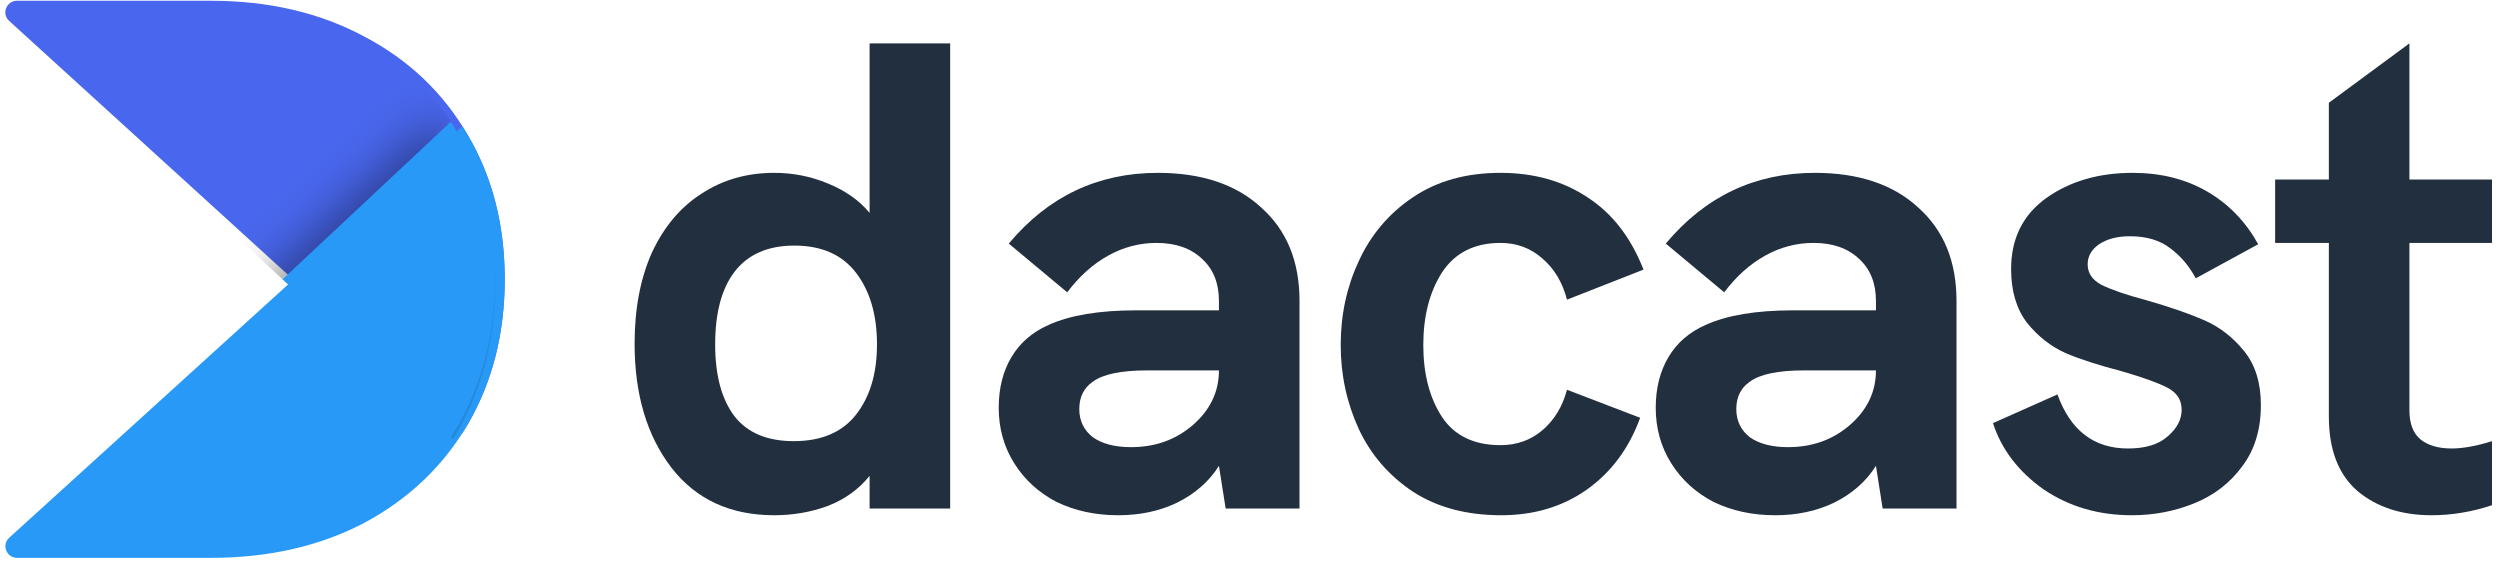
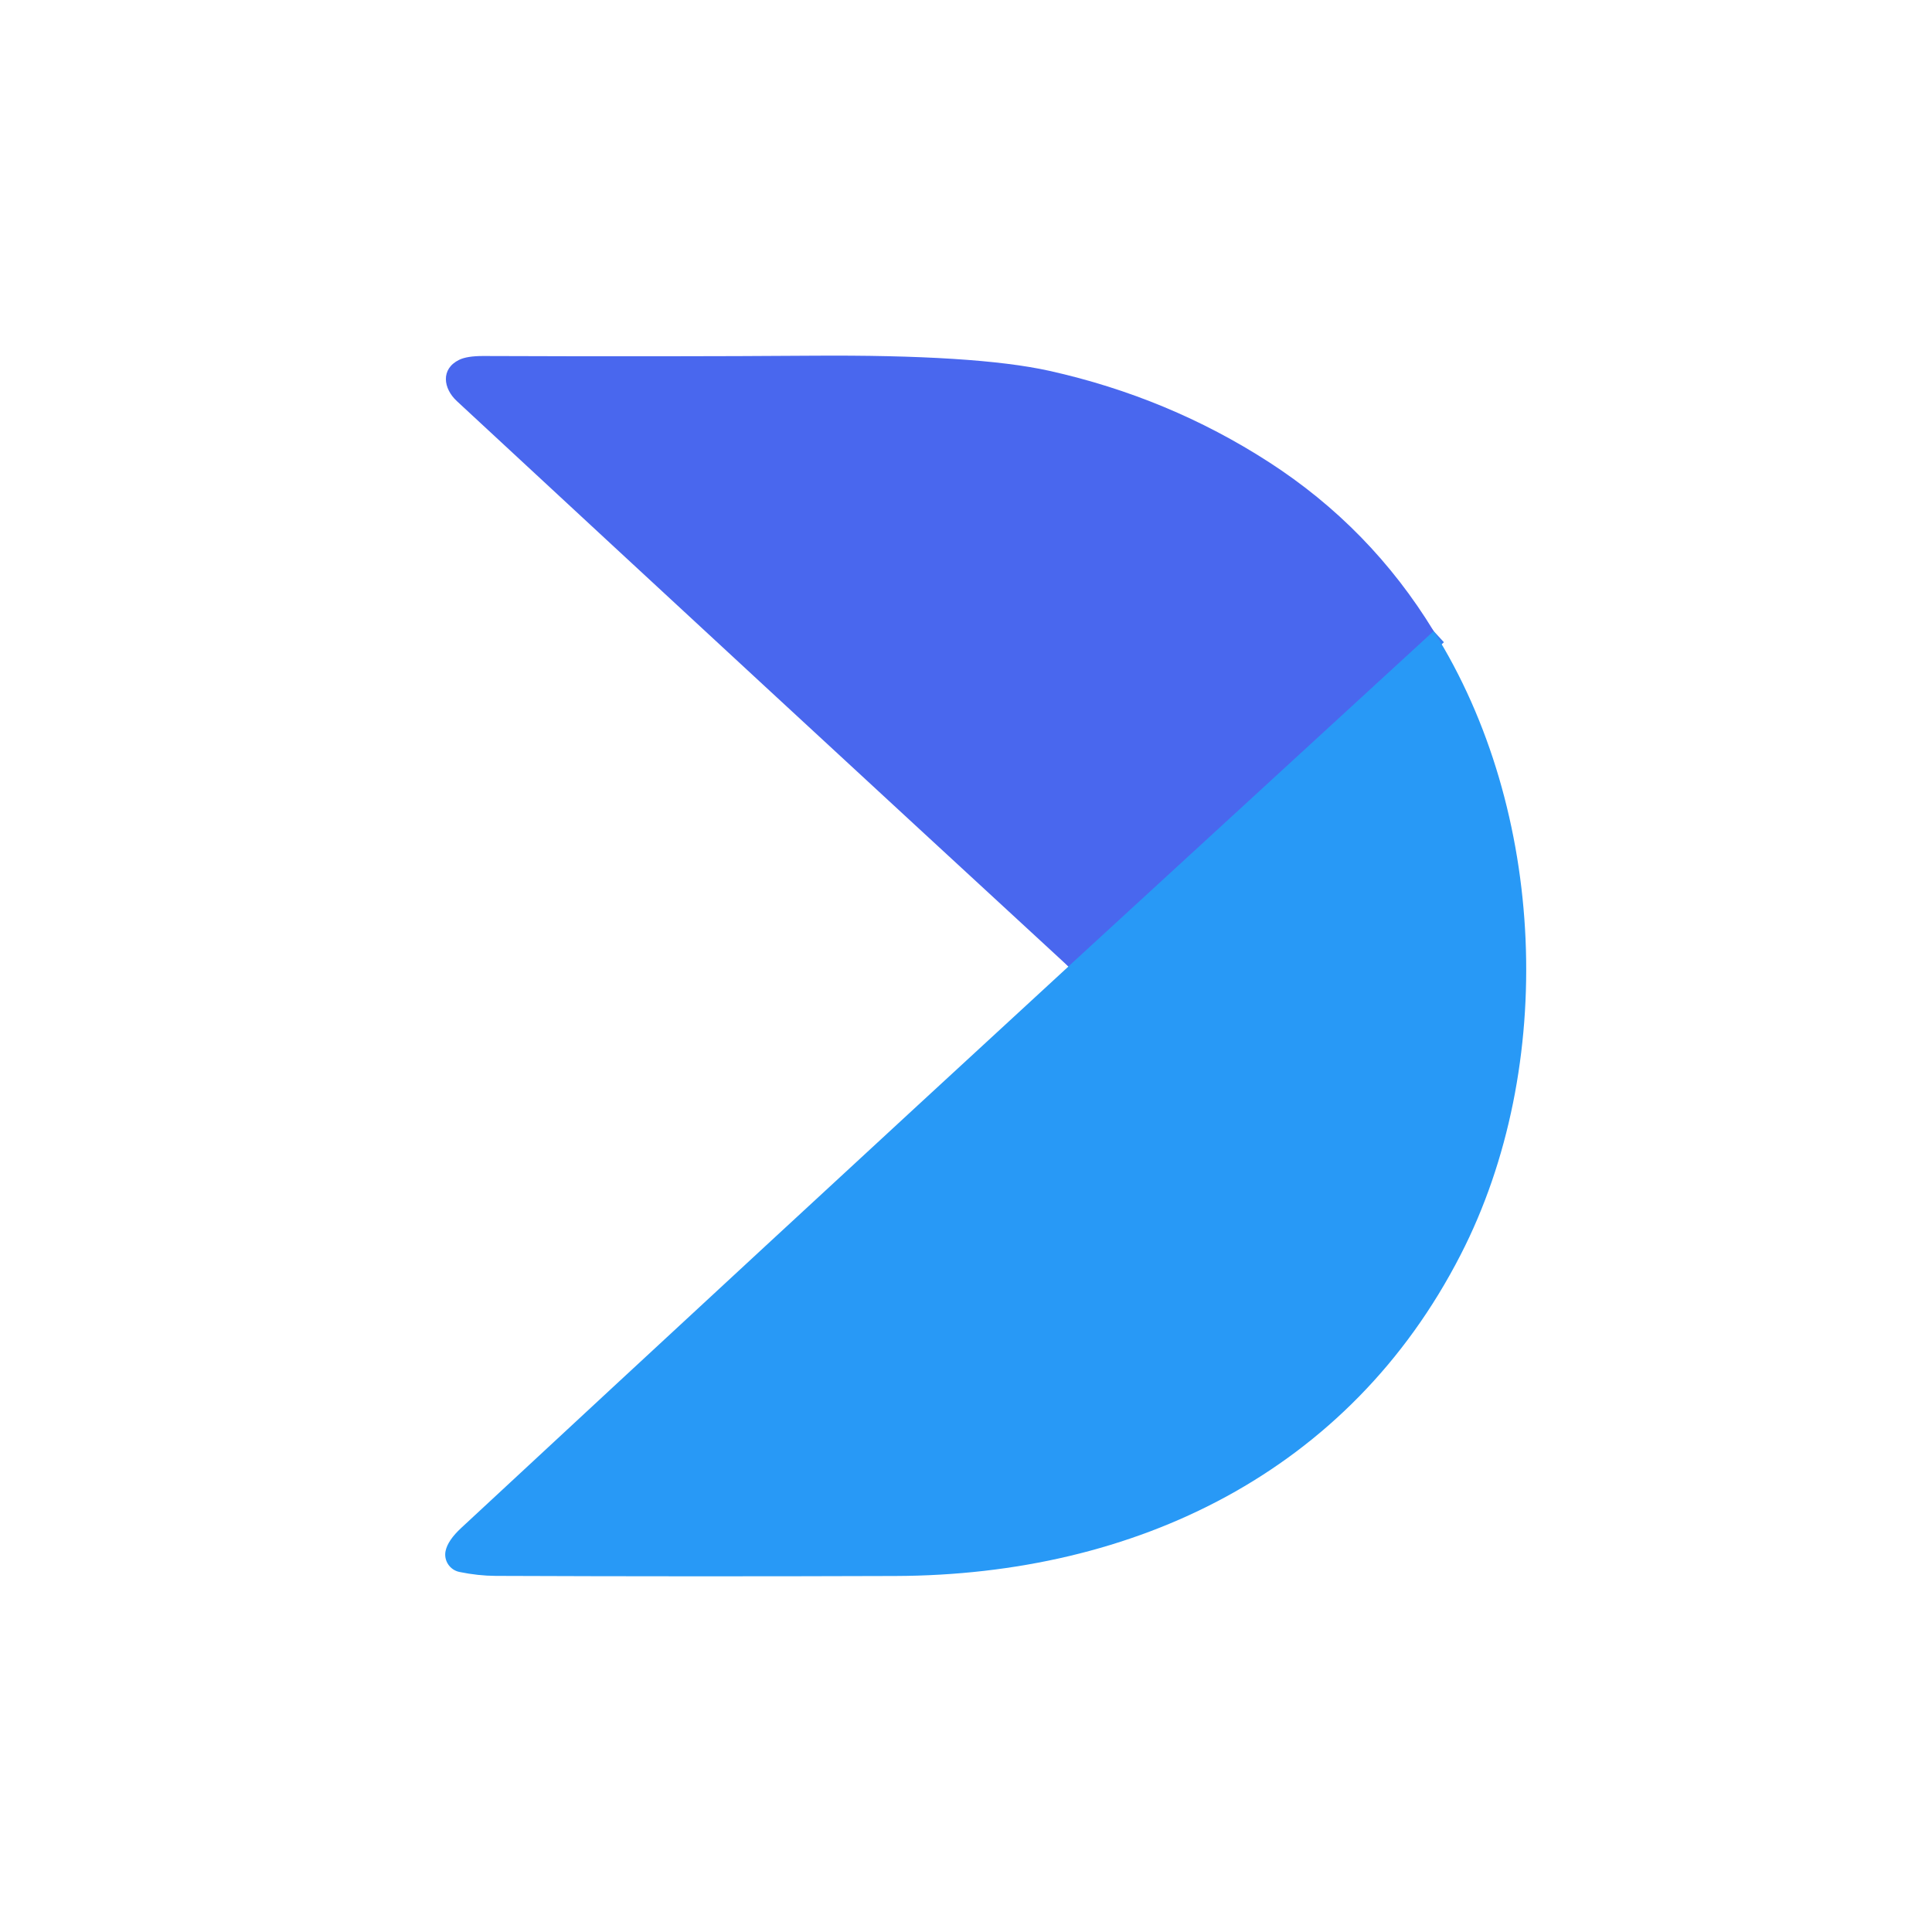
- <svg xmlns="http://www.w3.org/2000/svg" width="144" height="33" viewBox="0 0 144 33" fill="none">
-   <path fill-rule="evenodd" clip-rule="evenodd" d="M26.622 24.964L0.527 1.203C0.074 0.79 0.37 0.043 0.987 0.043H12.13C15.473 0.043 18.425 0.73 20.986 2.106C23.546 3.45 25.534 5.345 26.95 7.79C28.365 10.205 29.073 12.97 29.073 16.088C29.073 19.205 28.365 21.986 26.95 24.431C26.844 24.612 26.735 24.789 26.622 24.964Z" fill="#4967EE" />
-   <path fill-rule="evenodd" clip-rule="evenodd" d="M0.531 30.972C0.077 31.385 0.373 32.133 0.99 32.133H12.13C15.473 32.133 18.425 31.46 20.986 30.115C23.546 28.74 25.534 26.845 26.95 24.431C28.365 21.986 29.073 19.205 29.073 16.088C29.073 12.97 28.365 10.205 26.95 7.79C26.847 7.613 26.741 7.439 26.633 7.268L0.531 30.972Z" fill="#2899F6" />
-   <path d="M54.73 2.498V29.293H50.089V27.409C49.47 28.178 48.671 28.755 47.691 29.139C46.712 29.498 45.68 29.678 44.597 29.678C42.071 29.678 40.099 28.768 38.681 26.948C37.263 25.103 36.553 22.719 36.553 19.797C36.553 17.773 36.889 16.017 37.559 14.531C38.255 13.044 39.209 11.916 40.421 11.148C41.633 10.353 43.025 9.956 44.597 9.956C45.68 9.956 46.712 10.161 47.691 10.571C48.697 10.981 49.496 11.545 50.089 12.262V2.498H54.73ZM45.719 25.41C47.317 25.41 48.516 24.898 49.316 23.873C50.115 22.847 50.514 21.502 50.514 19.836C50.514 18.144 50.115 16.773 49.316 15.723C48.516 14.672 47.33 14.146 45.758 14.146C44.236 14.146 43.089 14.646 42.316 15.646C41.568 16.619 41.194 18.016 41.194 19.836C41.194 21.63 41.568 23.014 42.316 23.988C43.063 24.936 44.198 25.41 45.719 25.41Z" fill="#222F3E" />
-   <path d="M66.692 9.956C69.218 9.956 71.204 10.622 72.647 11.955C74.117 13.262 74.852 15.056 74.852 17.337V29.293H70.598L70.211 26.833C69.644 27.73 68.844 28.435 67.813 28.947C66.808 29.434 65.673 29.678 64.41 29.678C63.095 29.678 61.909 29.421 60.852 28.909C59.821 28.37 59.009 27.627 58.416 26.679C57.823 25.731 57.526 24.667 57.526 23.488C57.526 22.36 57.771 21.387 58.261 20.566C58.751 19.746 59.46 19.131 60.388 18.721C61.626 18.157 63.314 17.875 65.454 17.875H70.211V17.337C70.211 16.312 69.889 15.505 69.244 14.915C68.6 14.3 67.723 13.992 66.614 13.992C65.635 13.992 64.707 14.236 63.83 14.723C62.953 15.21 62.167 15.915 61.471 16.837L58.106 14.031C60.375 11.314 63.237 9.956 66.692 9.956ZM65.145 25.756C66.537 25.756 67.723 25.333 68.703 24.488C69.708 23.616 70.211 22.566 70.211 21.335H66.073C64.578 21.335 63.533 21.553 62.941 21.989C62.425 22.348 62.167 22.873 62.167 23.565C62.167 24.231 62.425 24.77 62.941 25.18C63.482 25.564 64.217 25.756 65.145 25.756Z" fill="#222F3E" />
-   <path d="M86.468 29.678C84.483 29.678 82.794 29.229 81.402 28.332C80.009 27.409 78.965 26.205 78.269 24.718C77.573 23.206 77.225 21.592 77.225 19.874C77.225 18.132 77.573 16.517 78.269 15.03C78.965 13.518 79.996 12.301 81.363 11.378C82.755 10.43 84.444 9.956 86.429 9.956C88.363 9.956 90.039 10.43 91.457 11.378C92.875 12.301 93.945 13.685 94.666 15.53L90.258 17.26C90 16.261 89.523 15.466 88.827 14.877C88.156 14.287 87.357 13.992 86.429 13.992C84.934 13.992 83.812 14.556 83.065 15.684C82.343 16.812 81.982 18.209 81.982 19.874C81.982 21.54 82.343 22.924 83.065 24.026C83.787 25.103 84.908 25.641 86.429 25.641C87.357 25.641 88.156 25.359 88.827 24.795C89.523 24.206 90 23.424 90.258 22.45L94.473 24.065C93.829 25.833 92.797 27.217 91.379 28.217C89.987 29.191 88.35 29.678 86.468 29.678Z" fill="#222F3E" />
-   <path d="M104.535 9.956C107.062 9.956 109.047 10.622 110.491 11.955C111.96 13.262 112.695 15.056 112.695 17.337V29.293H108.441L108.055 26.833C107.487 27.73 106.688 28.435 105.657 28.947C104.651 29.434 103.517 29.678 102.254 29.678C100.939 29.678 99.753 29.421 98.696 28.909C97.664 28.37 96.852 27.627 96.259 26.679C95.666 25.731 95.37 24.667 95.37 23.488C95.37 22.36 95.615 21.387 96.105 20.566C96.594 19.746 97.303 19.131 98.232 18.721C99.469 18.157 101.158 17.875 103.298 17.875H108.055V17.337C108.055 16.312 107.732 15.505 107.088 14.915C106.443 14.3 105.567 13.992 104.458 13.992C103.478 13.992 102.55 14.236 101.674 14.723C100.797 15.21 100.011 15.915 99.314 16.837L95.95 14.031C98.219 11.314 101.081 9.956 104.535 9.956ZM102.988 25.756C104.381 25.756 105.567 25.333 106.546 24.488C107.552 23.616 108.055 22.566 108.055 21.335H103.917C102.421 21.335 101.377 21.553 100.784 21.989C100.268 22.348 100.011 22.873 100.011 23.565C100.011 24.231 100.268 24.77 100.784 25.18C101.325 25.564 102.06 25.756 102.988 25.756Z" fill="#222F3E" />
-   <path d="M122.801 29.678C120.868 29.678 119.166 29.178 117.696 28.178C116.253 27.153 115.286 25.884 114.796 24.372L118.509 22.719C119.256 24.795 120.61 25.833 122.569 25.833C123.575 25.833 124.335 25.603 124.851 25.141C125.392 24.68 125.663 24.167 125.663 23.604C125.663 23.04 125.392 22.617 124.851 22.335C124.31 22.053 123.42 21.733 122.183 21.374C120.893 21.041 119.823 20.695 118.973 20.336C118.122 19.951 117.387 19.375 116.768 18.606C116.15 17.811 115.84 16.773 115.84 15.492C115.84 13.749 116.511 12.391 117.851 11.417C119.218 10.443 120.881 9.956 122.84 9.956C124.464 9.956 125.895 10.315 127.133 11.032C128.37 11.75 129.35 12.762 130.072 14.069L126.475 16.03C126.089 15.312 125.599 14.736 125.006 14.3C124.413 13.839 123.639 13.608 122.685 13.608C121.963 13.608 121.37 13.762 120.906 14.069C120.468 14.377 120.249 14.761 120.249 15.223C120.249 15.735 120.52 16.133 121.061 16.415C121.628 16.696 122.492 16.991 123.652 17.299C124.993 17.683 126.101 18.068 126.978 18.452C127.855 18.836 128.615 19.426 129.26 20.22C129.904 21.015 130.227 22.053 130.227 23.334C130.227 24.744 129.866 25.923 129.144 26.871C128.448 27.82 127.532 28.524 126.398 28.986C125.263 29.447 124.065 29.678 122.801 29.678Z" fill="#222F3E" />
-   <path d="M138.783 13.992V23.642C138.783 24.385 138.989 24.936 139.401 25.295C139.84 25.654 140.446 25.833 141.219 25.833C141.864 25.833 142.637 25.692 143.539 25.41V29.101C142.379 29.485 141.219 29.678 140.059 29.678C138.331 29.678 136.913 29.216 135.805 28.294C134.696 27.345 134.142 25.91 134.142 23.988V13.992H131.048V10.34H134.142V5.919L138.783 2.498V10.34H143.539V13.992H138.783Z" fill="#222F3E" />
-   <mask id="mask0_1230_2170" style="mask-type:alpha" maskUnits="userSpaceOnUse" x="0" y="-1" width="29" height="27">
-     <path fill-rule="evenodd" clip-rule="evenodd" d="M26.099 25.294L0.218 1.051C-0.232 0.63 0.062 -0.133 0.674 -0.133H11.726C15.041 -0.133 17.969 0.569 20.508 1.972C23.048 3.344 25.019 5.277 26.424 7.772C27.828 10.235 28.53 13.057 28.53 16.238C28.53 19.418 27.828 22.255 26.424 24.75C26.318 24.934 26.21 25.115 26.099 25.294Z" fill="#4967EE" />
-   </mask>
-   <g mask="url(#mask0_1230_2170)">
-     <g filter="url(#filter0_d_1230_2170)">
-       <path fill-rule="evenodd" clip-rule="evenodd" d="M0.218 31.121C-0.232 31.543 0.061 32.308 0.674 32.308H11.723C15.04 32.308 17.968 31.62 20.508 30.245C23.047 28.839 25.019 26.901 26.423 24.433C27.827 21.932 28.53 19.088 28.53 15.901C28.53 12.713 27.827 9.885 26.423 7.416C26.322 7.235 26.217 7.057 26.109 6.882L0.218 31.121Z" fill="#2899F6" />
-     </g>
-   </g>
-   <defs>
-     <filter id="filter0_d_1230_2170" x="-3.585" y="4.193" width="33.906" height="30.803" filterUnits="userSpaceOnUse" color-interpolation-filters="sRGB">
-       <feFlood flood-opacity="0" result="BackgroundImageFix" />
-       <feColorMatrix in="SourceAlpha" type="matrix" values="0 0 0 0 0 0 0 0 0 0 0 0 0 0 0 0 0 0 127 0" result="hardAlpha" />
-       <feOffset dx="-0.896" />
-       <feGaussianBlur stdDeviation="1.344" />
-       <feColorMatrix type="matrix" values="0 0 0 0 0 0 0 0 0 0 0 0 0 0 0 0 0 0 0.4 0" />
-       <feBlend mode="normal" in2="BackgroundImageFix" result="effect1_dropShadow_1230_2170" />
-       <feBlend mode="normal" in="SourceGraphic" in2="effect1_dropShadow_1230_2170" result="shape" />
-     </filter>
-   </defs>
+ <svg xmlns="http://www.w3.org/2000/svg" version="1.1" viewBox="0.00 0.00 192.00 192.00" width="128" height="128">
+   <path stroke="#3980f2" stroke-width="2.00" fill="none" stroke-linecap="butt" vector-effect="non-scaling-stroke" d="   M 142.48 62.72   L 106.18 96.05" />
+   <path fill="#4967ee" d="   M 142.48 62.72   L 106.18 96.05   Q 75.77 68.03 45.40 39.86   C 44.05 38.61 43.77 36.67 45.63 35.76   Q 46.40 35.38 48.00 35.38   Q 66.68 35.45 80.64 35.35   Q 96.96 35.23 104.27 36.85   Q 116.13 39.49 126.08 45.91   Q 136.21 52.44 142.48 62.72   Z" />
+   <path fill="#2899f6" d="   M 142.48 62.72   C 153.65 80.49 154.76 106.00 145.16 124.69   C 134.08 146.30 112.84 156.54 88.99 156.62   Q 69.16 156.69 49.25 156.61   Q 47.51 156.60 45.66 156.22   A 1.77 1.76 11.6 0 1 44.28 154.14   Q 44.50 153.08 45.84 151.84   Q 76.16 123.68 106.18 96.05   L 142.48 62.72   Z" />
</svg>
